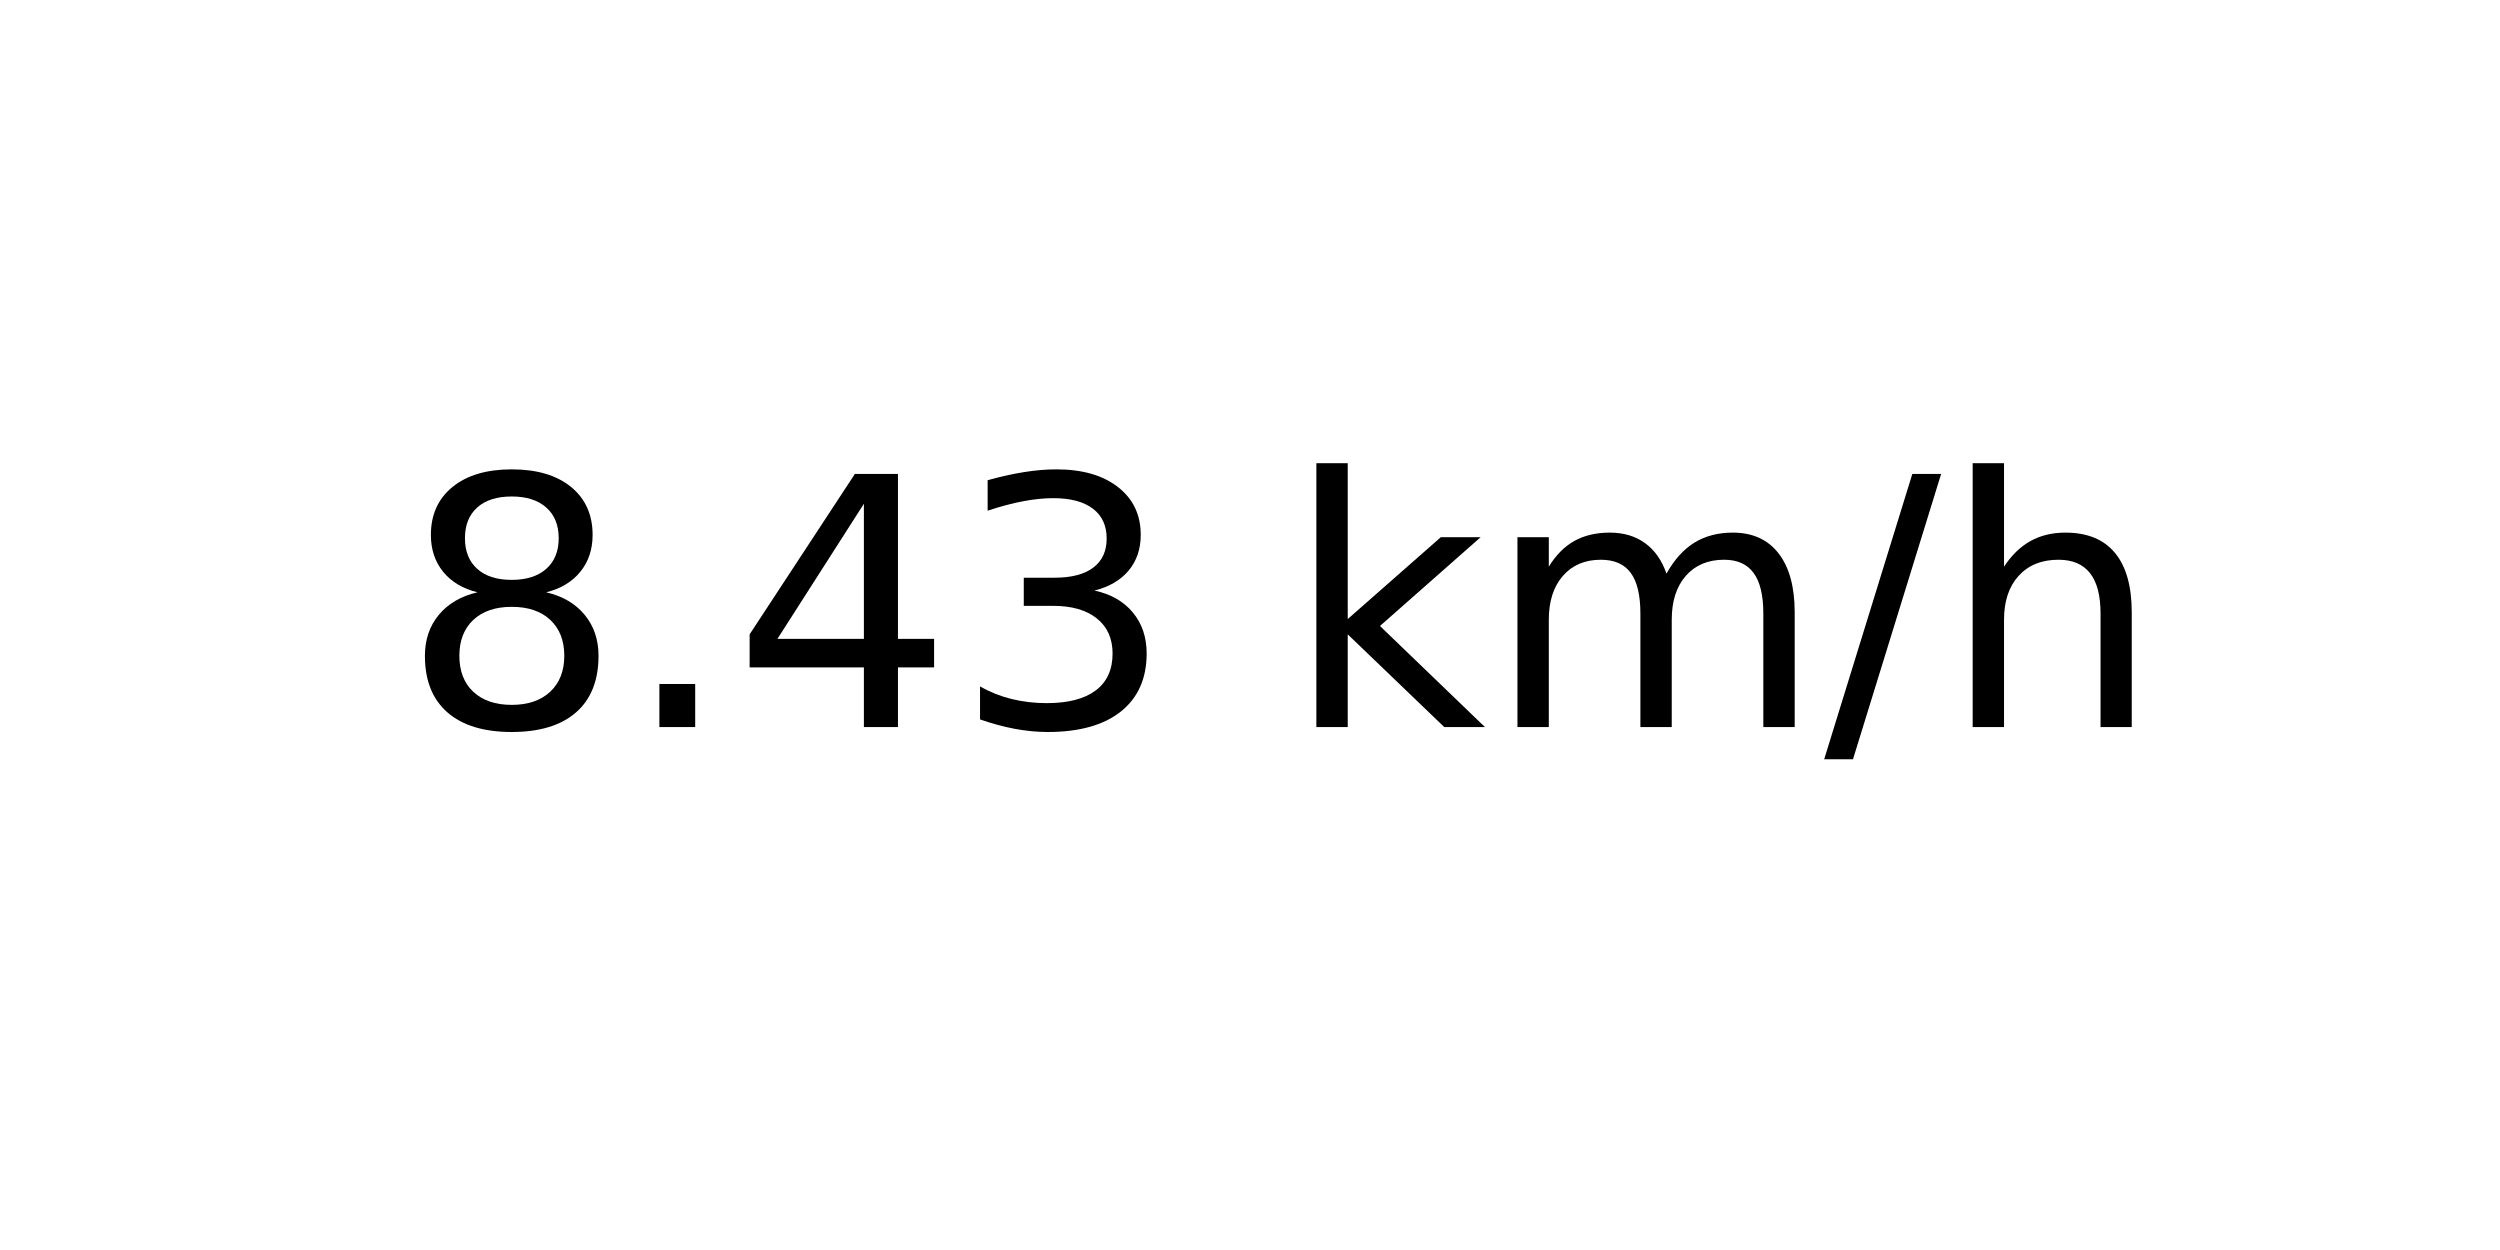
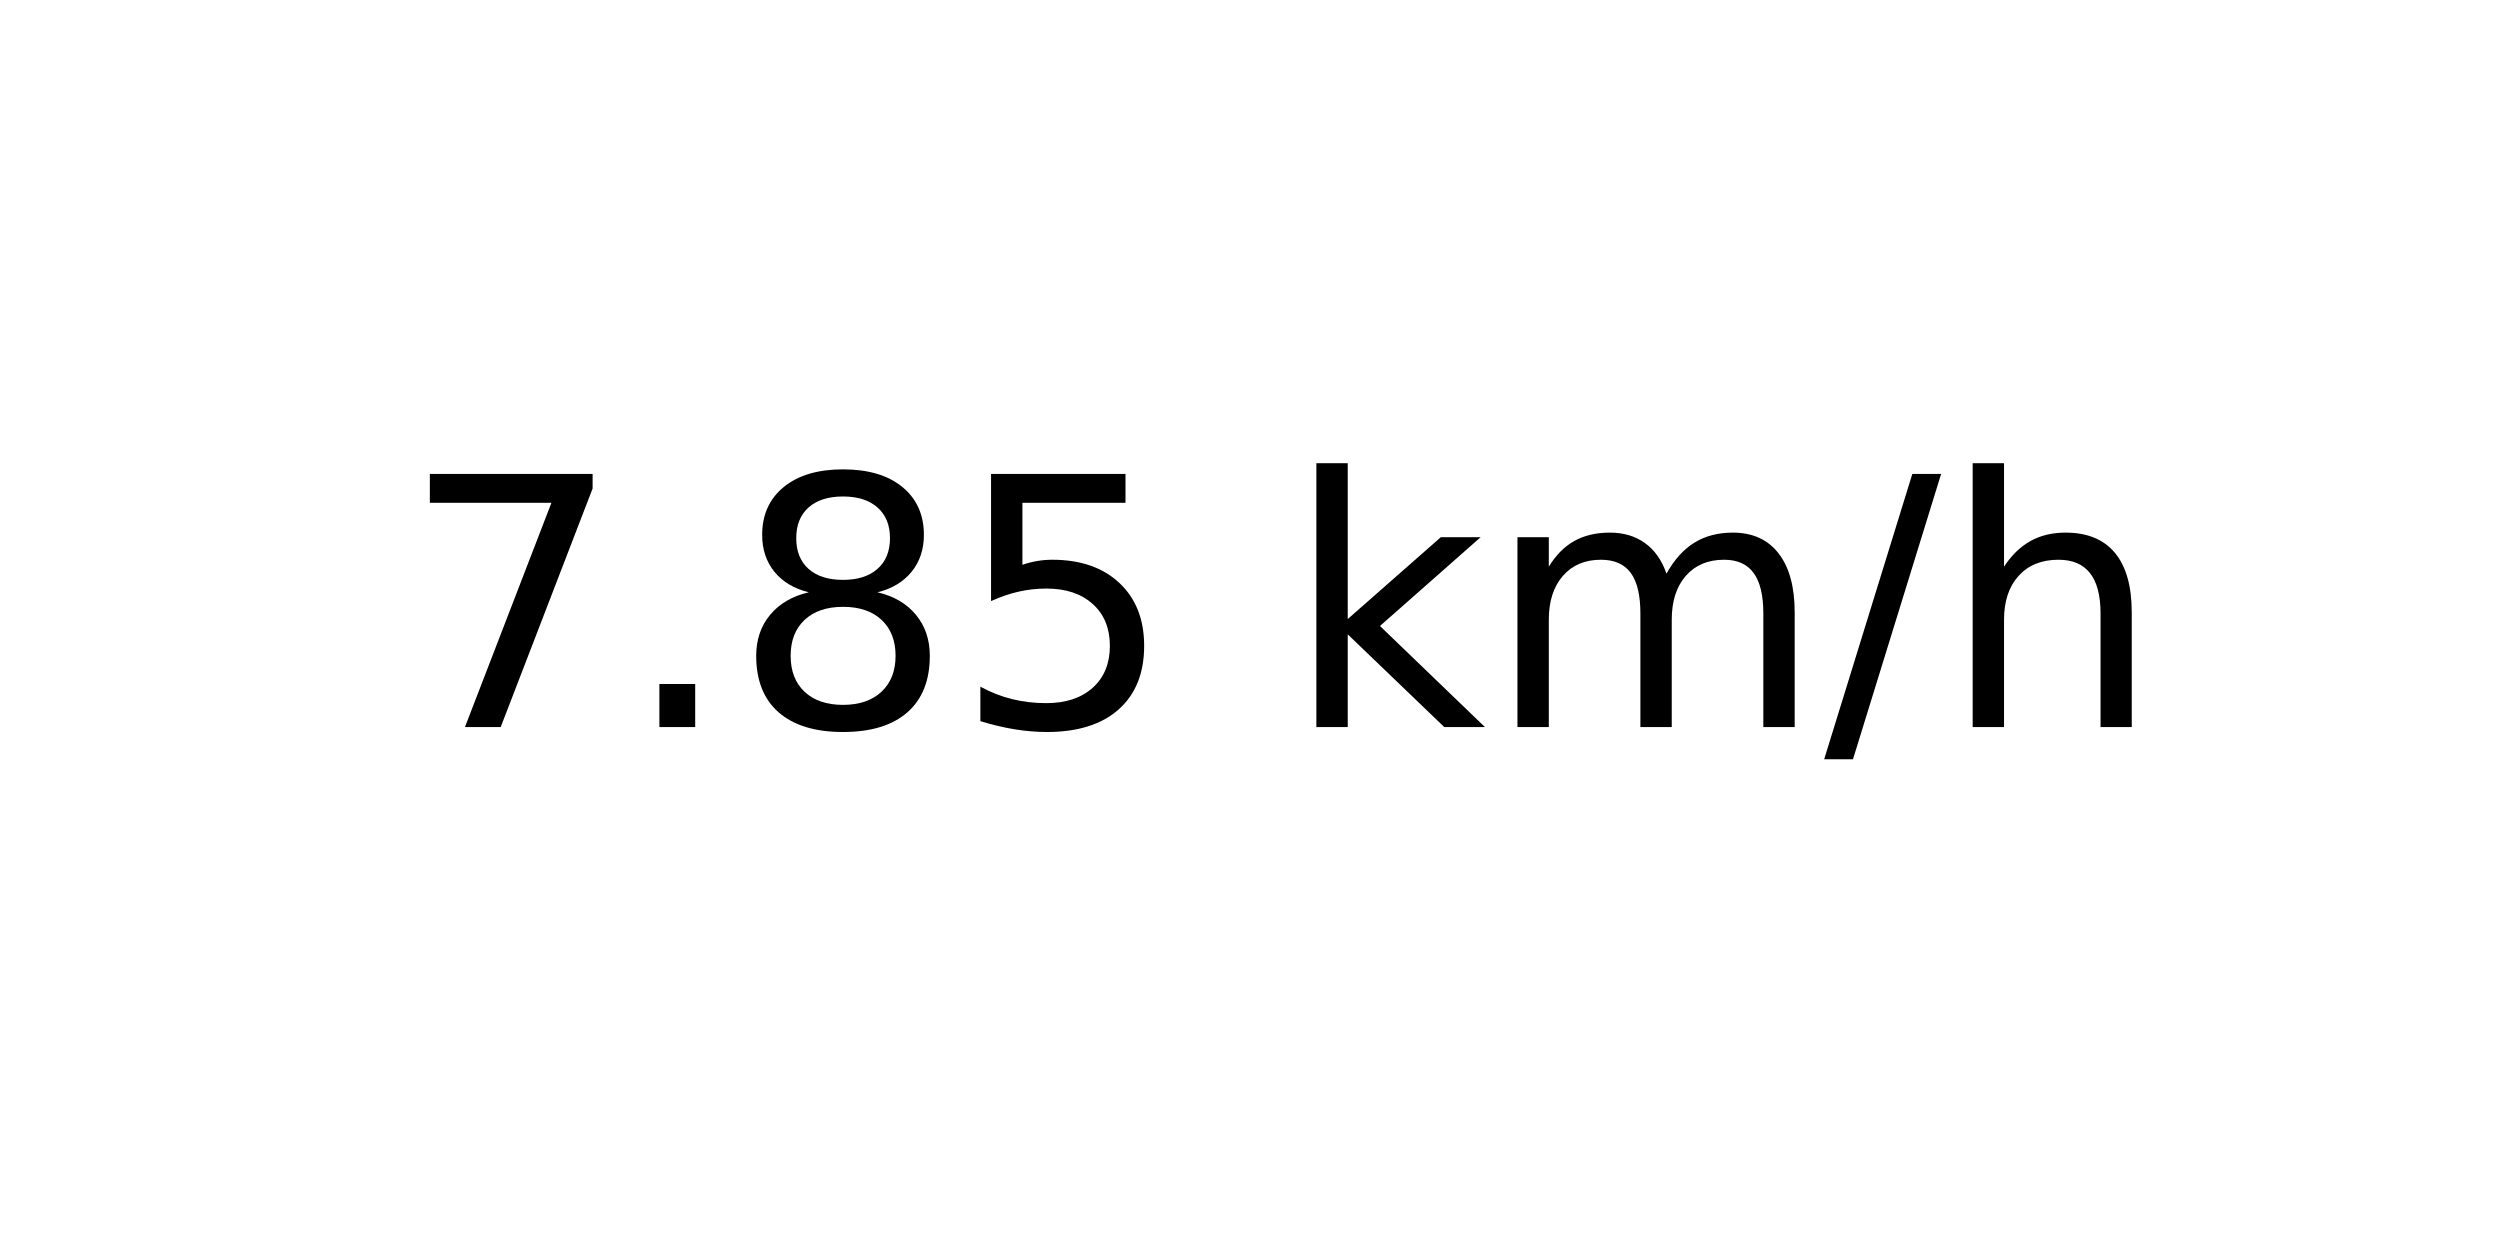
<svg xmlns="http://www.w3.org/2000/svg" xmlns:xlink="http://www.w3.org/1999/xlink" width="72pt" height="36pt" viewBox="0 0 72 36" version="1.1">
  <defs>
    <style type="text/css">*{stroke-linejoin: round; stroke-linecap: butt}</style>
  </defs>
  <g id="figure_1">
    <g id="axes_1">
      <g id="text_1">
        <g transform="translate(11.55937 20.93937) scale(0.1 -0.1)">
          <defs>
+             <path id="DejaVuSans-37" d="M 525 4666  L 3525 4666  L 3525 4397  L 1831 0  L 1172 0  L 2766 4134  L 525 4134  L 525 4666  z " transform="scale(0.015625)" />
+             <path id="DejaVuSans-2e" d="M 684 794  L 1344 794  L 1344 0  L 684 0  L 684 794  z " transform="scale(0.015625)" />
            <path id="DejaVuSans-38" d="M 2034 2216  Q 1584 2216 1326 1975  Q 1069 1734 1069 1313  Q 1069 891 1326 650  Q 1584 409 2034 409  Q 2484 409 2743 651  Q 3003 894 3003 1313  Q 3003 1734 2745 1975  Q 2488 2216 2034 2216  z M 1403 2484  Q 997 2584 770 2862  Q 544 3141 544 3541  Q 544 4100 942 4425  Q 1341 4750 2034 4750  Q 2731 4750 3128 4425  Q 3525 4100 3525 3541  Q 3525 3141 3298 2862  Q 3072 2584 2669 2484  Q 3125 2378 3379 2068  Q 3634 1759 3634 1313  Q 3634 634 3220 271  Q 2806 -91 2034 -91  Q 1263 -91 848 271  Q 434 634 434 1313  Q 434 1759 690 2068  Q 947 2378 1403 2484  z M 1172 3481  Q 1172 3119 1398 2916  Q 1625 2713 2034 2713  Q 2441 2713 2670 2916  Q 2900 3119 2900 3481  Q 2900 3844 2670 4047  Q 2441 4250 2034 4250  Q 1625 4250 1398 4047  Q 1172 3844 1172 3481  z " transform="scale(0.015625)" />
-             <path id="DejaVuSans-2e" d="M 684 794  L 1344 794  L 1344 0  L 684 0  L 684 794  z " transform="scale(0.015625)" />
-             <path id="DejaVuSans-34" d="M 2419 4116  L 825 1625  L 2419 1625  L 2419 4116  z M 2253 4666  L 3047 4666  L 3047 1625  L 3713 1625  L 3713 1100  L 3047 1100  L 3047 0  L 2419 0  L 2419 1100  L 313 1100  L 313 1709  L 2253 4666  z " transform="scale(0.015625)" />
-             <path id="DejaVuSans-33" d="M 2597 2516  Q 3050 2419 3304 2112  Q 3559 1806 3559 1356  Q 3559 666 3084 287  Q 2609 -91 1734 -91  Q 1441 -91 1130 -33  Q 819 25 488 141  L 488 750  Q 750 597 1062 519  Q 1375 441 1716 441  Q 2309 441 2620 675  Q 2931 909 2931 1356  Q 2931 1769 2642 2001  Q 2353 2234 1838 2234  L 1294 2234  L 1294 2753  L 1863 2753  Q 2328 2753 2575 2939  Q 2822 3125 2822 3475  Q 2822 3834 2567 4026  Q 2313 4219 1838 4219  Q 1578 4219 1281 4162  Q 984 4106 628 3988  L 628 4550  Q 988 4650 1302 4700  Q 1616 4750 1894 4750  Q 2613 4750 3031 4423  Q 3450 4097 3450 3541  Q 3450 3153 3228 2886  Q 3006 2619 2597 2516  z " transform="scale(0.015625)" />
+             <path id="DejaVuSans-35" d="M 691 4666  L 3169 4666  L 3169 4134  L 1269 4134  L 1269 2991  Q 1406 3038 1543 3061  Q 1681 3084 1819 3084  Q 2600 3084 3056 2656  Q 3513 2228 3513 1497  Q 3513 744 3044 326  Q 2575 -91 1722 -91  Q 1428 -91 1123 -41  Q 819 9 494 109  L 494 744  Q 775 591 1075 516  Q 1375 441 1709 441  Q 2250 441 2565 725  Q 2881 1009 2881 1497  Q 2881 1984 2565 2268  Q 2250 2553 1709 2553  Q 1456 2553 1204 2497  Q 953 2441 691 2322  L 691 4666  z " transform="scale(0.015625)" />
            <path id="DejaVuSans-20" transform="scale(0.015625)" />
            <path id="DejaVuSans-6b" d="M 581 4863  L 1159 4863  L 1159 1991  L 2875 3500  L 3609 3500  L 1753 1863  L 3688 0  L 2938 0  L 1159 1709  L 1159 0  L 581 0  L 581 4863  z " transform="scale(0.015625)" />
            <path id="DejaVuSans-6d" d="M 3328 2828  Q 3544 3216 3844 3400  Q 4144 3584 4550 3584  Q 5097 3584 5394 3201  Q 5691 2819 5691 2113  L 5691 0  L 5113 0  L 5113 2094  Q 5113 2597 4934 2840  Q 4756 3084 4391 3084  Q 3944 3084 3684 2787  Q 3425 2491 3425 1978  L 3425 0  L 2847 0  L 2847 2094  Q 2847 2600 2669 2842  Q 2491 3084 2119 3084  Q 1678 3084 1418 2786  Q 1159 2488 1159 1978  L 1159 0  L 581 0  L 581 3500  L 1159 3500  L 1159 2956  Q 1356 3278 1631 3431  Q 1906 3584 2284 3584  Q 2666 3584 2933 3390  Q 3200 3197 3328 2828  z " transform="scale(0.015625)" />
            <path id="DejaVuSans-2f" d="M 1625 4666  L 2156 4666  L 531 -594  L 0 -594  L 1625 4666  z " transform="scale(0.015625)" />
            <path id="DejaVuSans-68" d="M 3513 2113  L 3513 0  L 2938 0  L 2938 2094  Q 2938 2591 2744 2837  Q 2550 3084 2163 3084  Q 1697 3084 1428 2787  Q 1159 2491 1159 1978  L 1159 0  L 581 0  L 581 4863  L 1159 4863  L 1159 2956  Q 1366 3272 1645 3428  Q 1925 3584 2291 3584  Q 2894 3584 3203 3211  Q 3513 2838 3513 2113  z " transform="scale(0.015625)" />
          </defs>
-           <use xlink:href="#DejaVuSans-38" />
+           <use xlink:href="#DejaVuSans-37" />
          <use xlink:href="#DejaVuSans-2e" x="63.623" />
-           <use xlink:href="#DejaVuSans-34" x="95.41" />
-           <use xlink:href="#DejaVuSans-33" x="159.033" />
+           <use xlink:href="#DejaVuSans-38" x="95.41" />
+           <use xlink:href="#DejaVuSans-35" x="159.033" />
          <use xlink:href="#DejaVuSans-20" x="222.656" />
          <use xlink:href="#DejaVuSans-6b" x="254.443" />
          <use xlink:href="#DejaVuSans-6d" x="312.354" />
          <use xlink:href="#DejaVuSans-2f" x="409.766" />
          <use xlink:href="#DejaVuSans-68" x="443.457" />
        </g>
      </g>
    </g>
  </g>
</svg>
